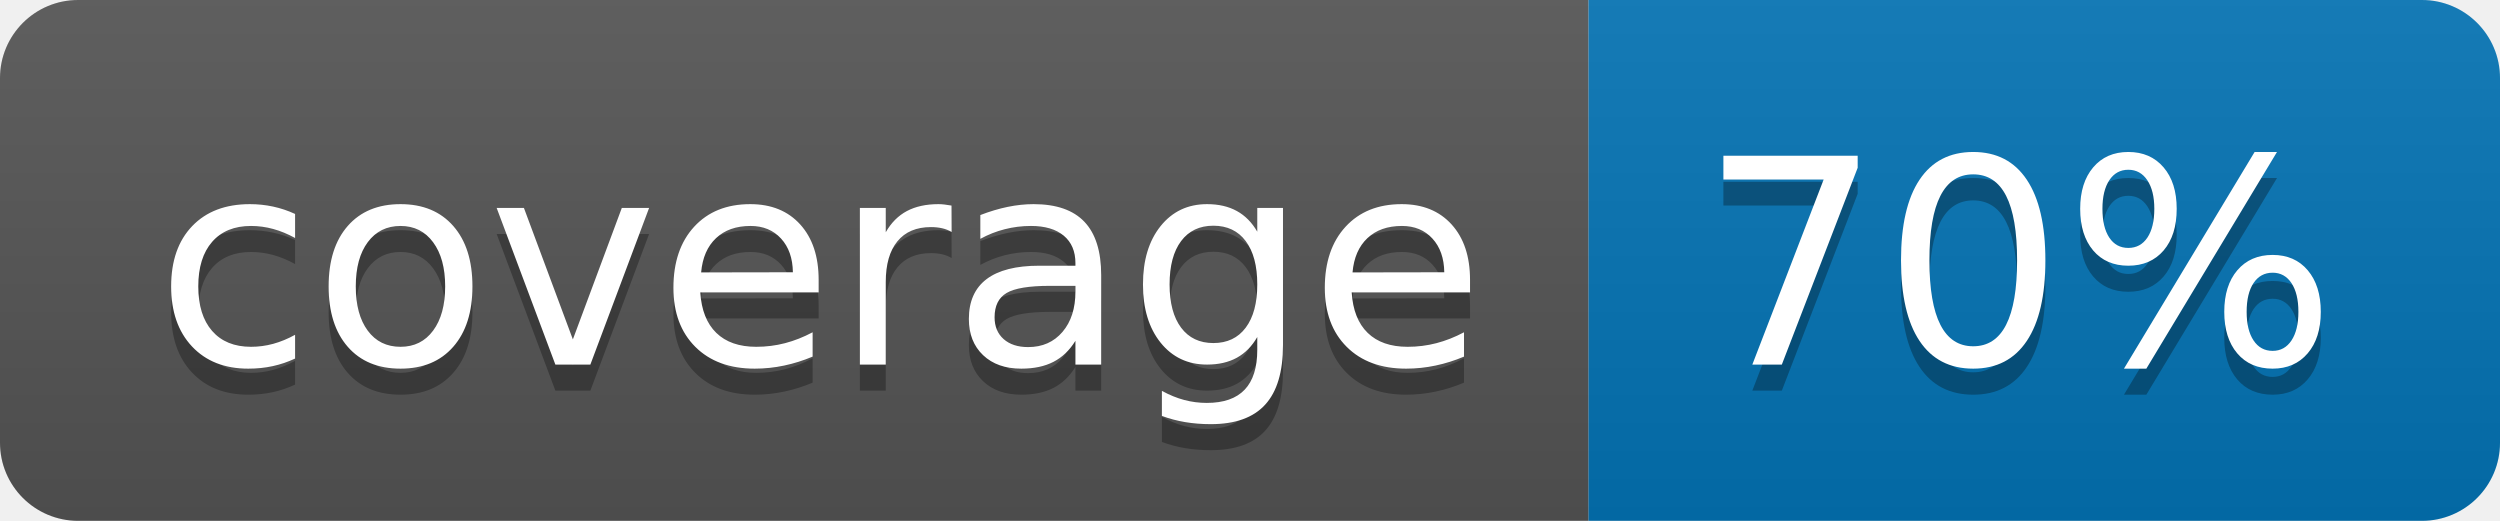
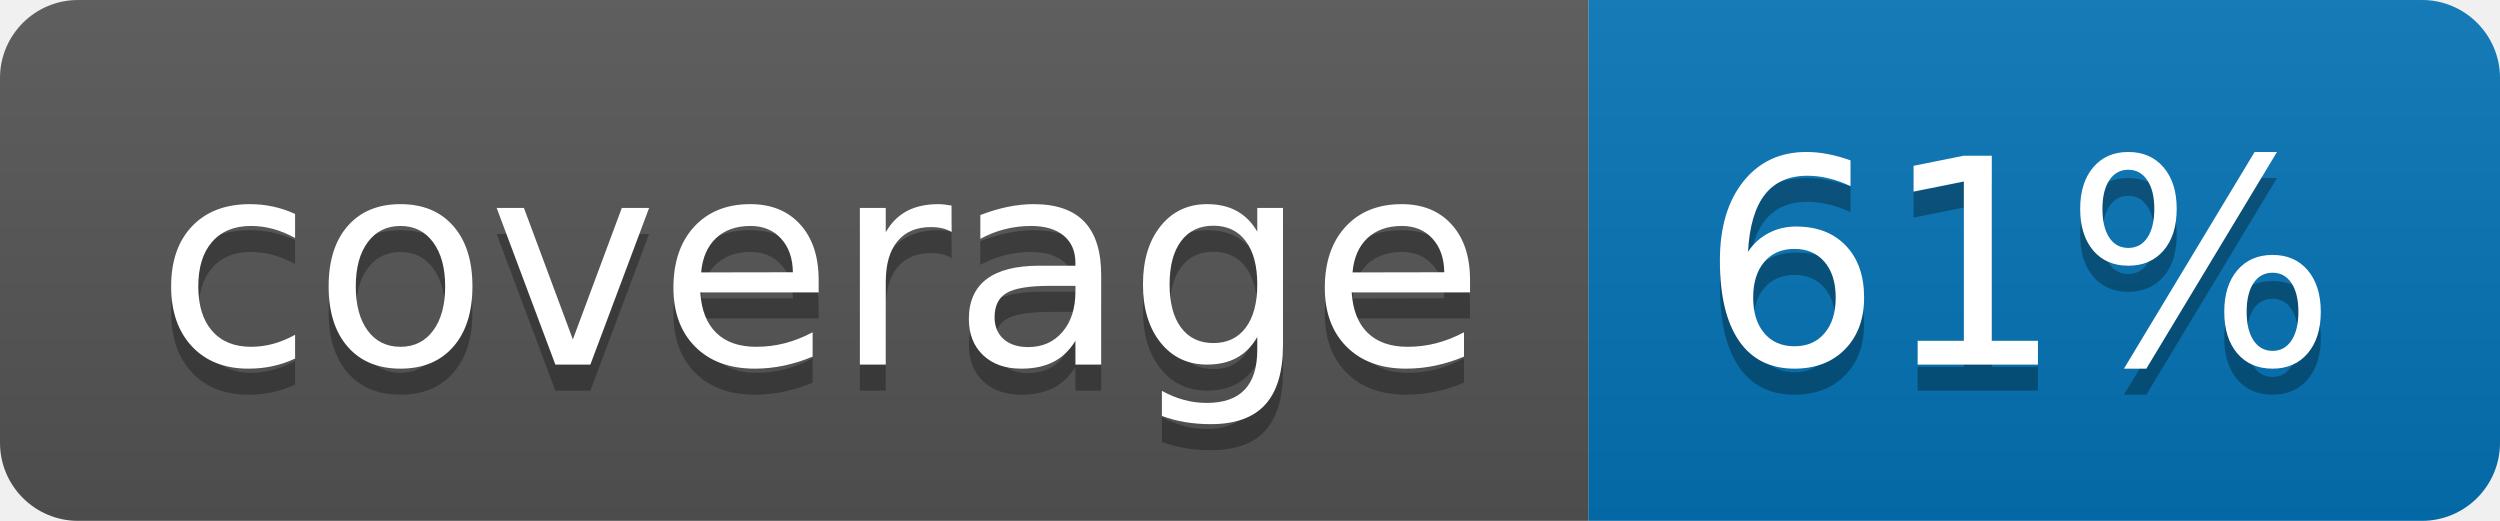
<svg xmlns="http://www.w3.org/2000/svg" width="96" height="20">
  <linearGradient id="b" x2="0" y2="100%">
    <stop offset="0" stop-color="#bbb" stop-opacity=".1" />
    <stop offset="1" stop-opacity=".1" />
  </linearGradient>
  <clipPath id="a">
    <rect width="96" height="20" rx="3" fill="#fff" />
  </clipPath>
  <g clip-path="url(#a)">
    <path fill="#555" d="M0 0h61v20H0z" />
    <path fill="#0374B5" d="M61 0h35v20H61z" />
    <path fill="url(#b)" d="M0 0h96v20H0z" />
  </g>
  <g fill="#fff" text-anchor="middle" font-family="DejaVu Sans,Verdana,Geneva,sans-serif" font-size="110">
    <text x="315" y="150" fill="#010101" fill-opacity=".3" transform="scale(.1)" textLength="510">coverage</text>
    <text x="315" y="140" transform="scale(.1)" textLength="510">coverage</text>
-     <text x="775" y="150" fill="#010101" fill-opacity=".3" transform="scale(.1)" textLength="250">70%</text>
-     <text x="775" y="140" transform="scale(.1)" textLength="250">70%</text>
+     <text x="775" y="150" fill="#010101" fill-opacity=".3" transform="scale(.1)" textLength="250">61%</text>
+     <text x="775" y="140" transform="scale(.1)" textLength="250">61%</text>
  </g>
</svg>
